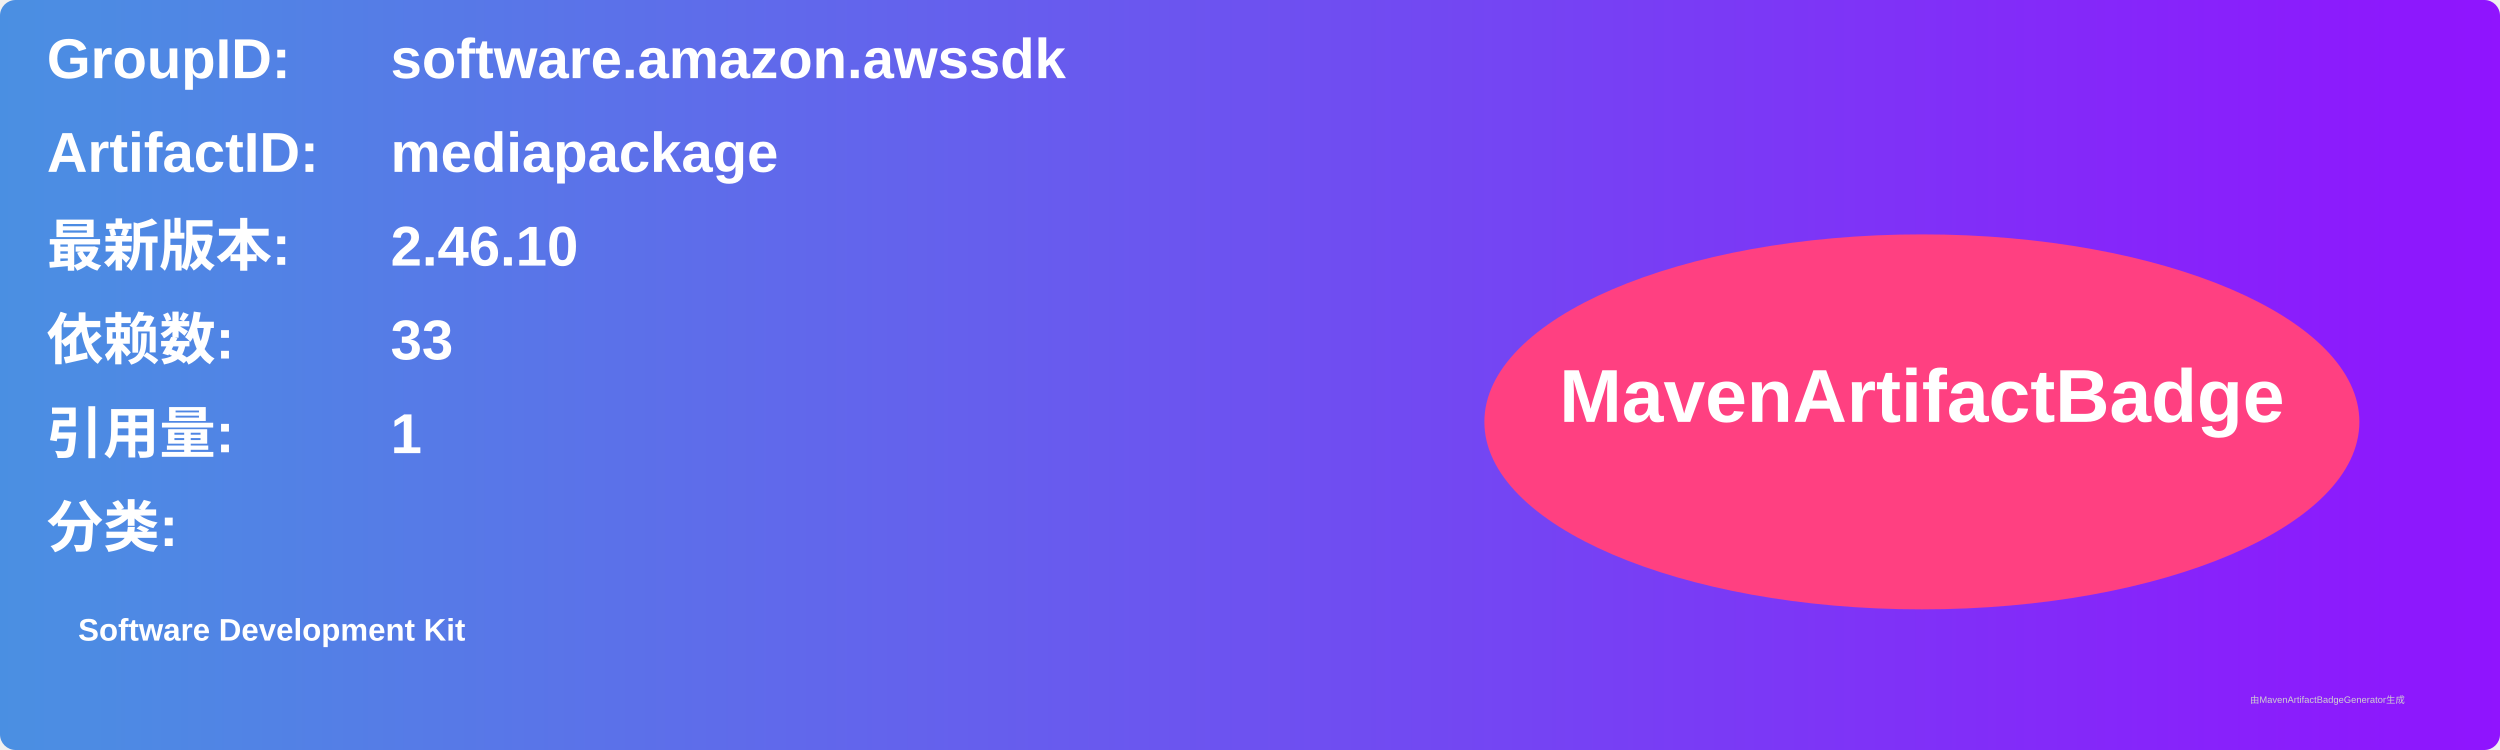
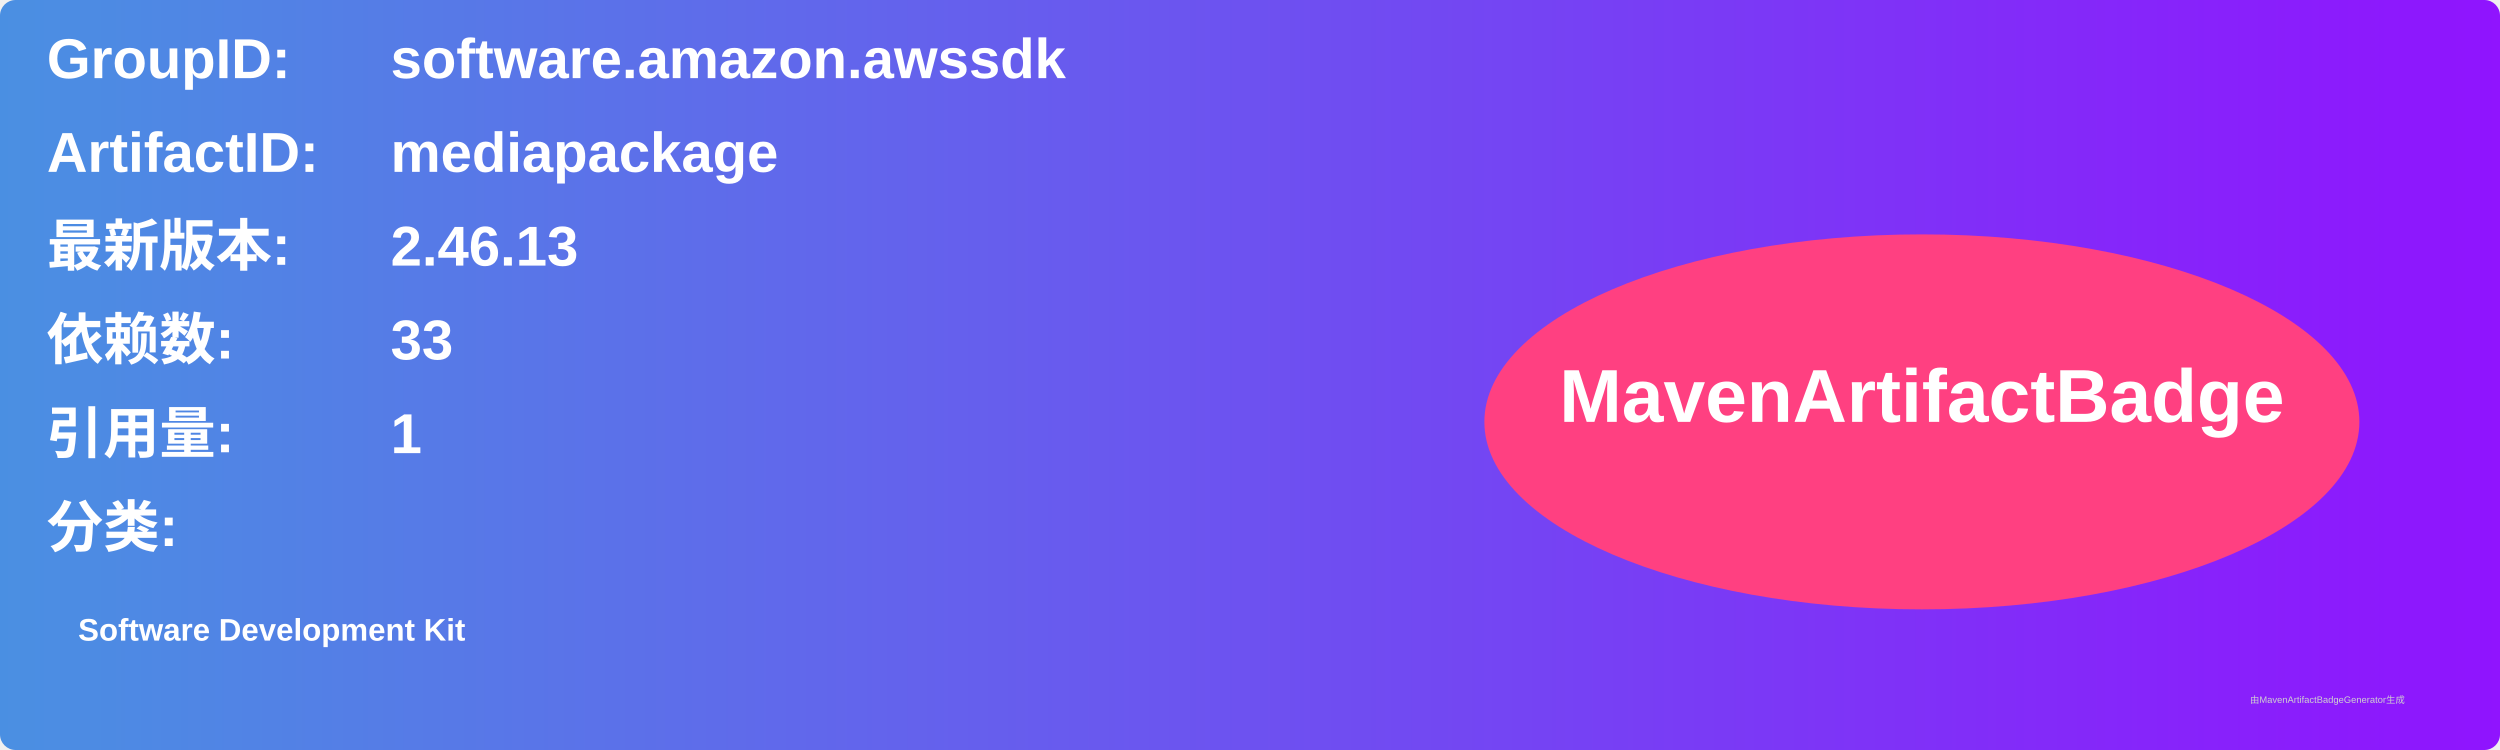
<svg xmlns="http://www.w3.org/2000/svg" width="800" height="240" viewBox="0 0 800 240">
  <linearGradient id="grad" x1="0%" y1="0%" x2="100%" y2="0%">
    <stop offset="0%" stop-color="#4a90e2" />
    <stop offset="100%" stop-color="#9013fe" />
  </linearGradient>
  <rect width="100%" height="100%" rx="5" ry="5" fill="url(#grad)" />
  <g transform="translate(15, 15)">
    <text x="0" y="10" font-family="Arial" font-size="18" fill="white" font-weight="bold" width="260">GroupID:</text>
    <text x="110" y="10" font-family="Arial" font-size="18" fill="white" font-weight="bold" width="460">software.amazon.awssdk</text>
    <text x="0" y="40" font-family="Arial" font-size="18" fill="white" font-weight="bold" width="260">ArtifactID:</text>
    <text x="110" y="40" font-family="Arial" font-size="18" fill="white" font-weight="bold" width="460">mediapackage</text>
    <text x="0" y="70" font-family="Arial" font-size="18" fill="white" font-weight="bold">最新版本:</text>
    <text x="110" y="70" font-family="Arial" font-size="18" fill="white" font-weight="bold">
-       <tspan font-weight="bold">2.46.10</tspan>
+       <tspan font-weight="bold">2.46.13</tspan>
    </text>
    <text x="0" y="100" font-family="Arial" font-size="18" fill="white" font-weight="bold">依赖数: </text>
    <text x="110" y="100" font-family="Arial" font-size="18" fill="white">
      <tspan font-weight="bold">33</tspan>
    </text>
    <text x="0" y="130" font-family="Arial" font-size="18" fill="white" font-weight="bold">引用量: </text>
    <text x="110" y="130" font-family="Arial" font-size="18" fill="white">
      <tspan font-weight="bold">1</tspan>
    </text>
    <text x="0" y="160" font-family="Arial" font-size="18" fill="white" font-weight="bold">分类:</text>
    <text x="10" y="190" font-family="Arial" font-size="10" fill="white">
      <tspan font-weight="bold">Software Development Kit</tspan>
    </text>
    <ellipse cx="600" cy="120" rx="140" ry="60" fill="#ff4081" />
    <text x="600" y="120" text-anchor="middle" font-family="Arial" font-size="24" fill="white" font-weight="bold">MavenArtifactBadge</text>
  </g>
  <text x="720" y="225" font-family="Arial" font-size="3" fill="#d0d0d0">由MavenArtifactBadgeGenerator生成</text>
</svg>
